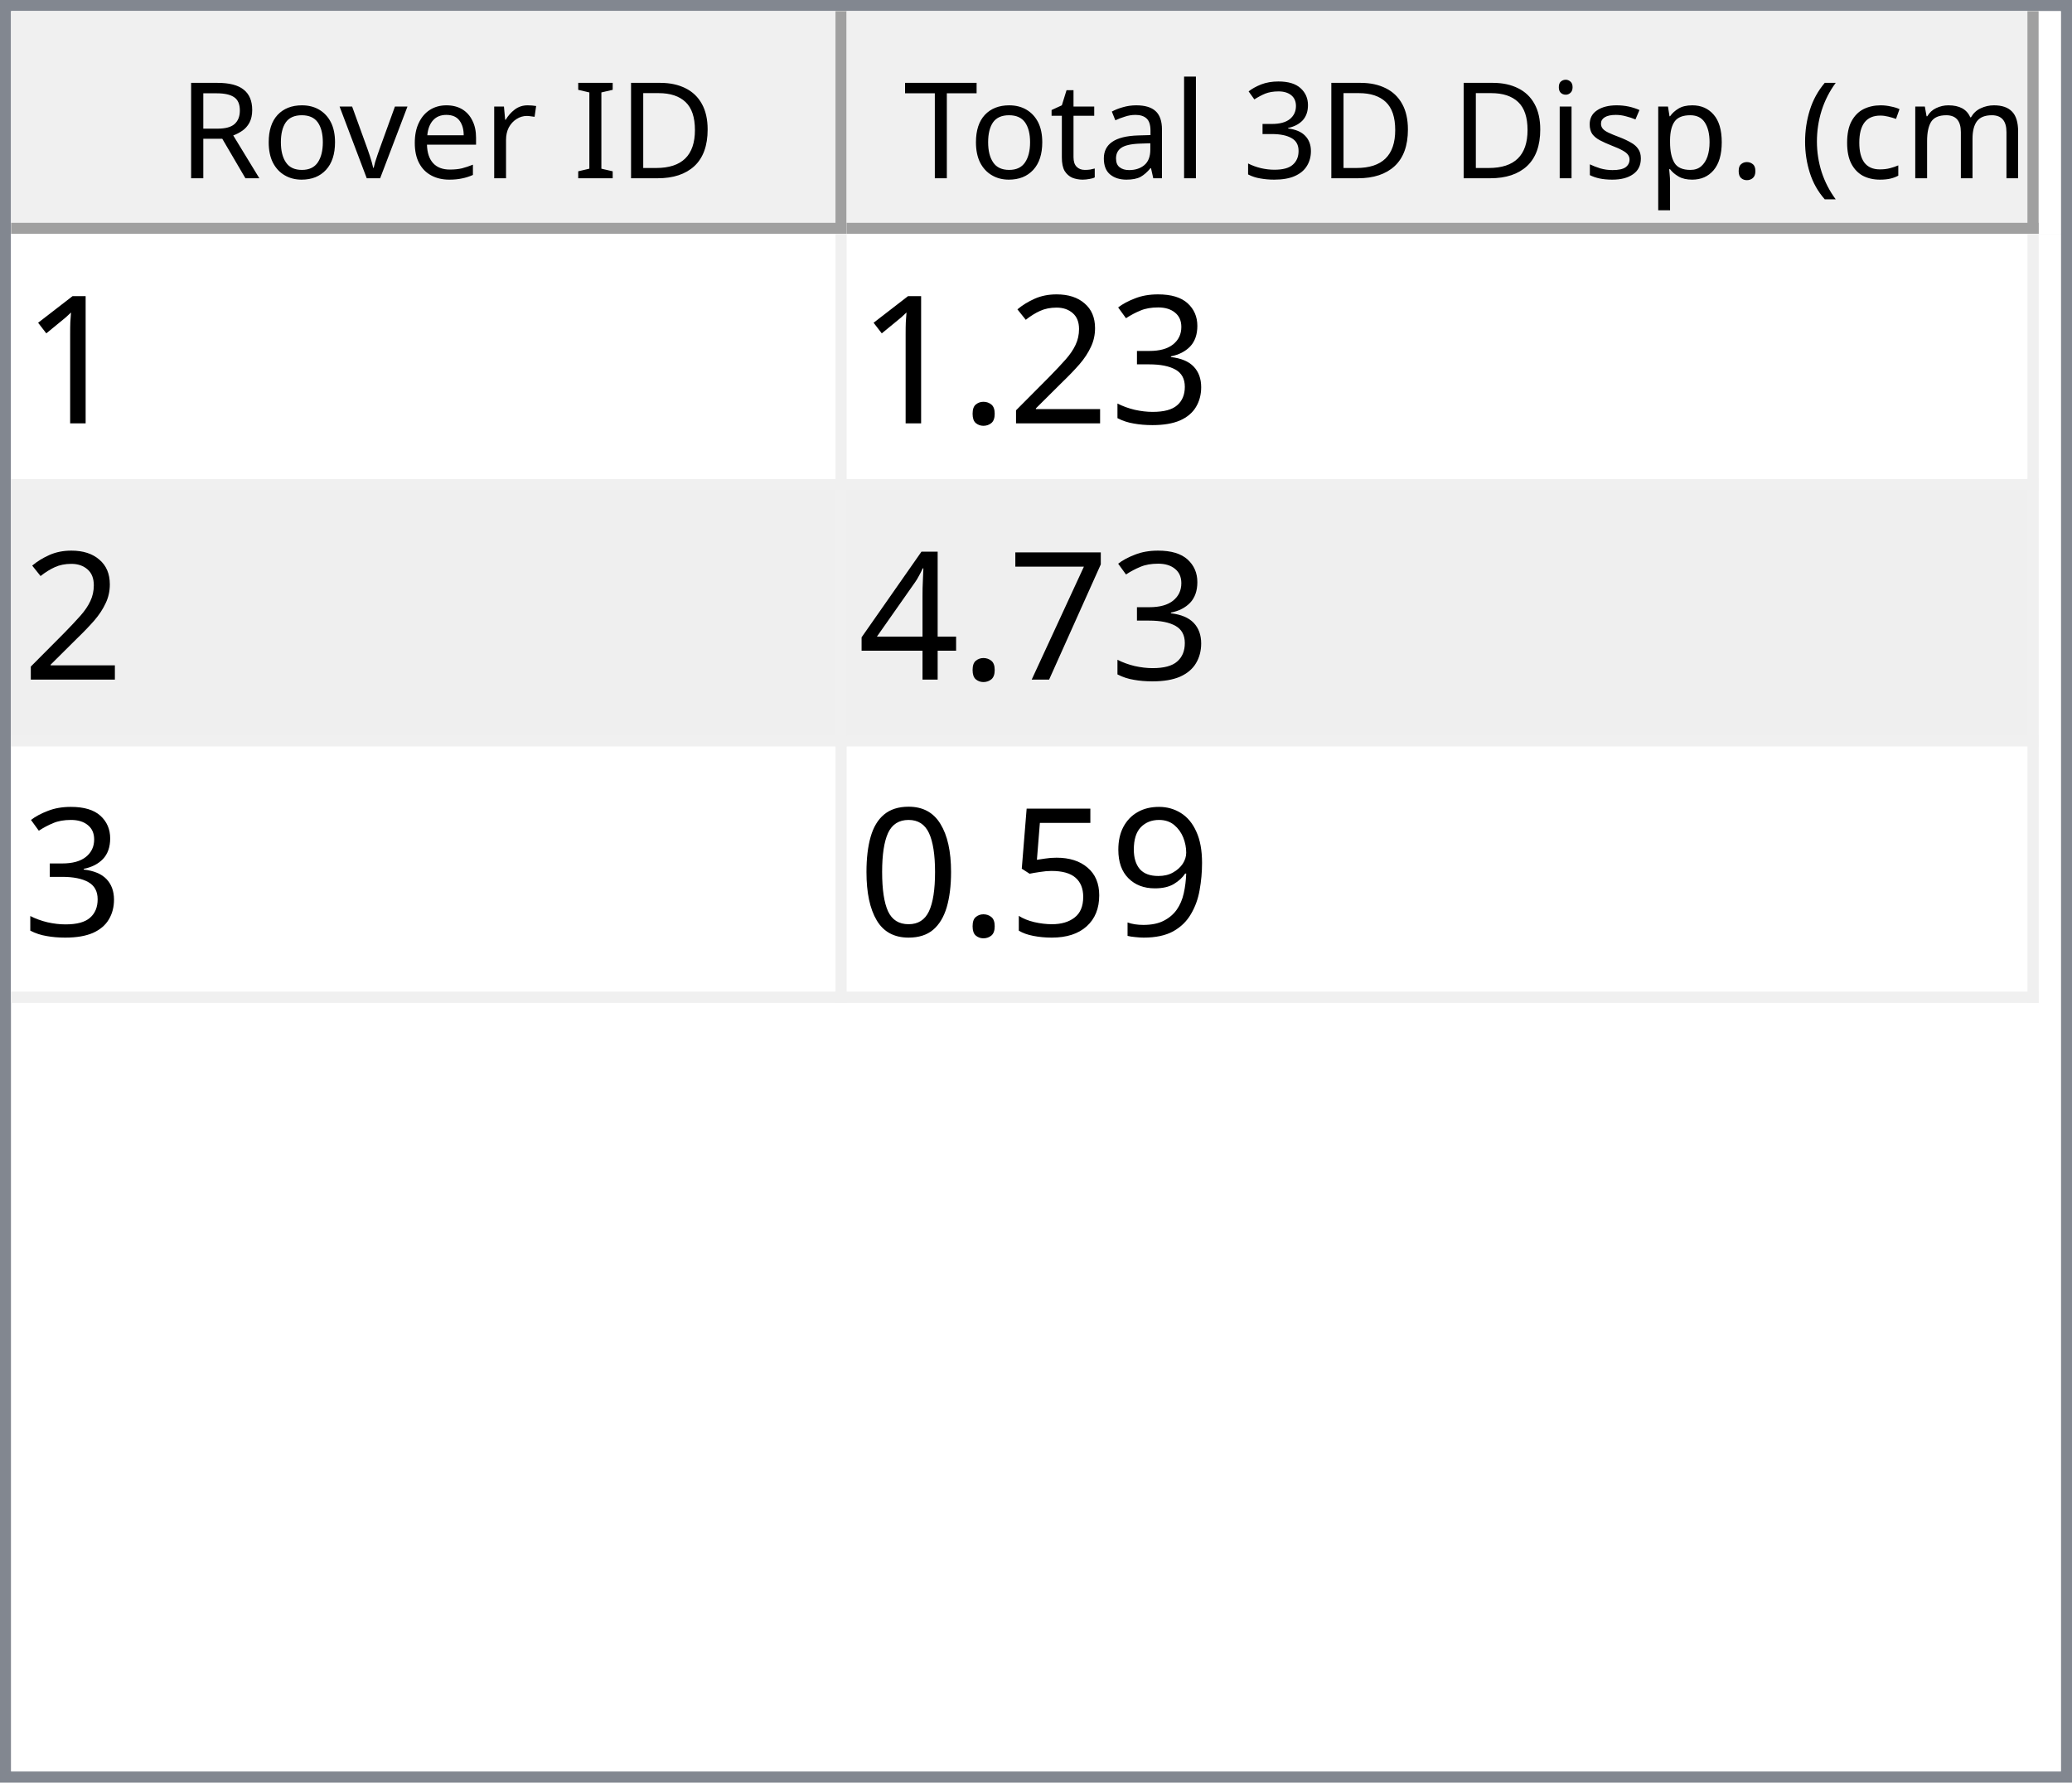
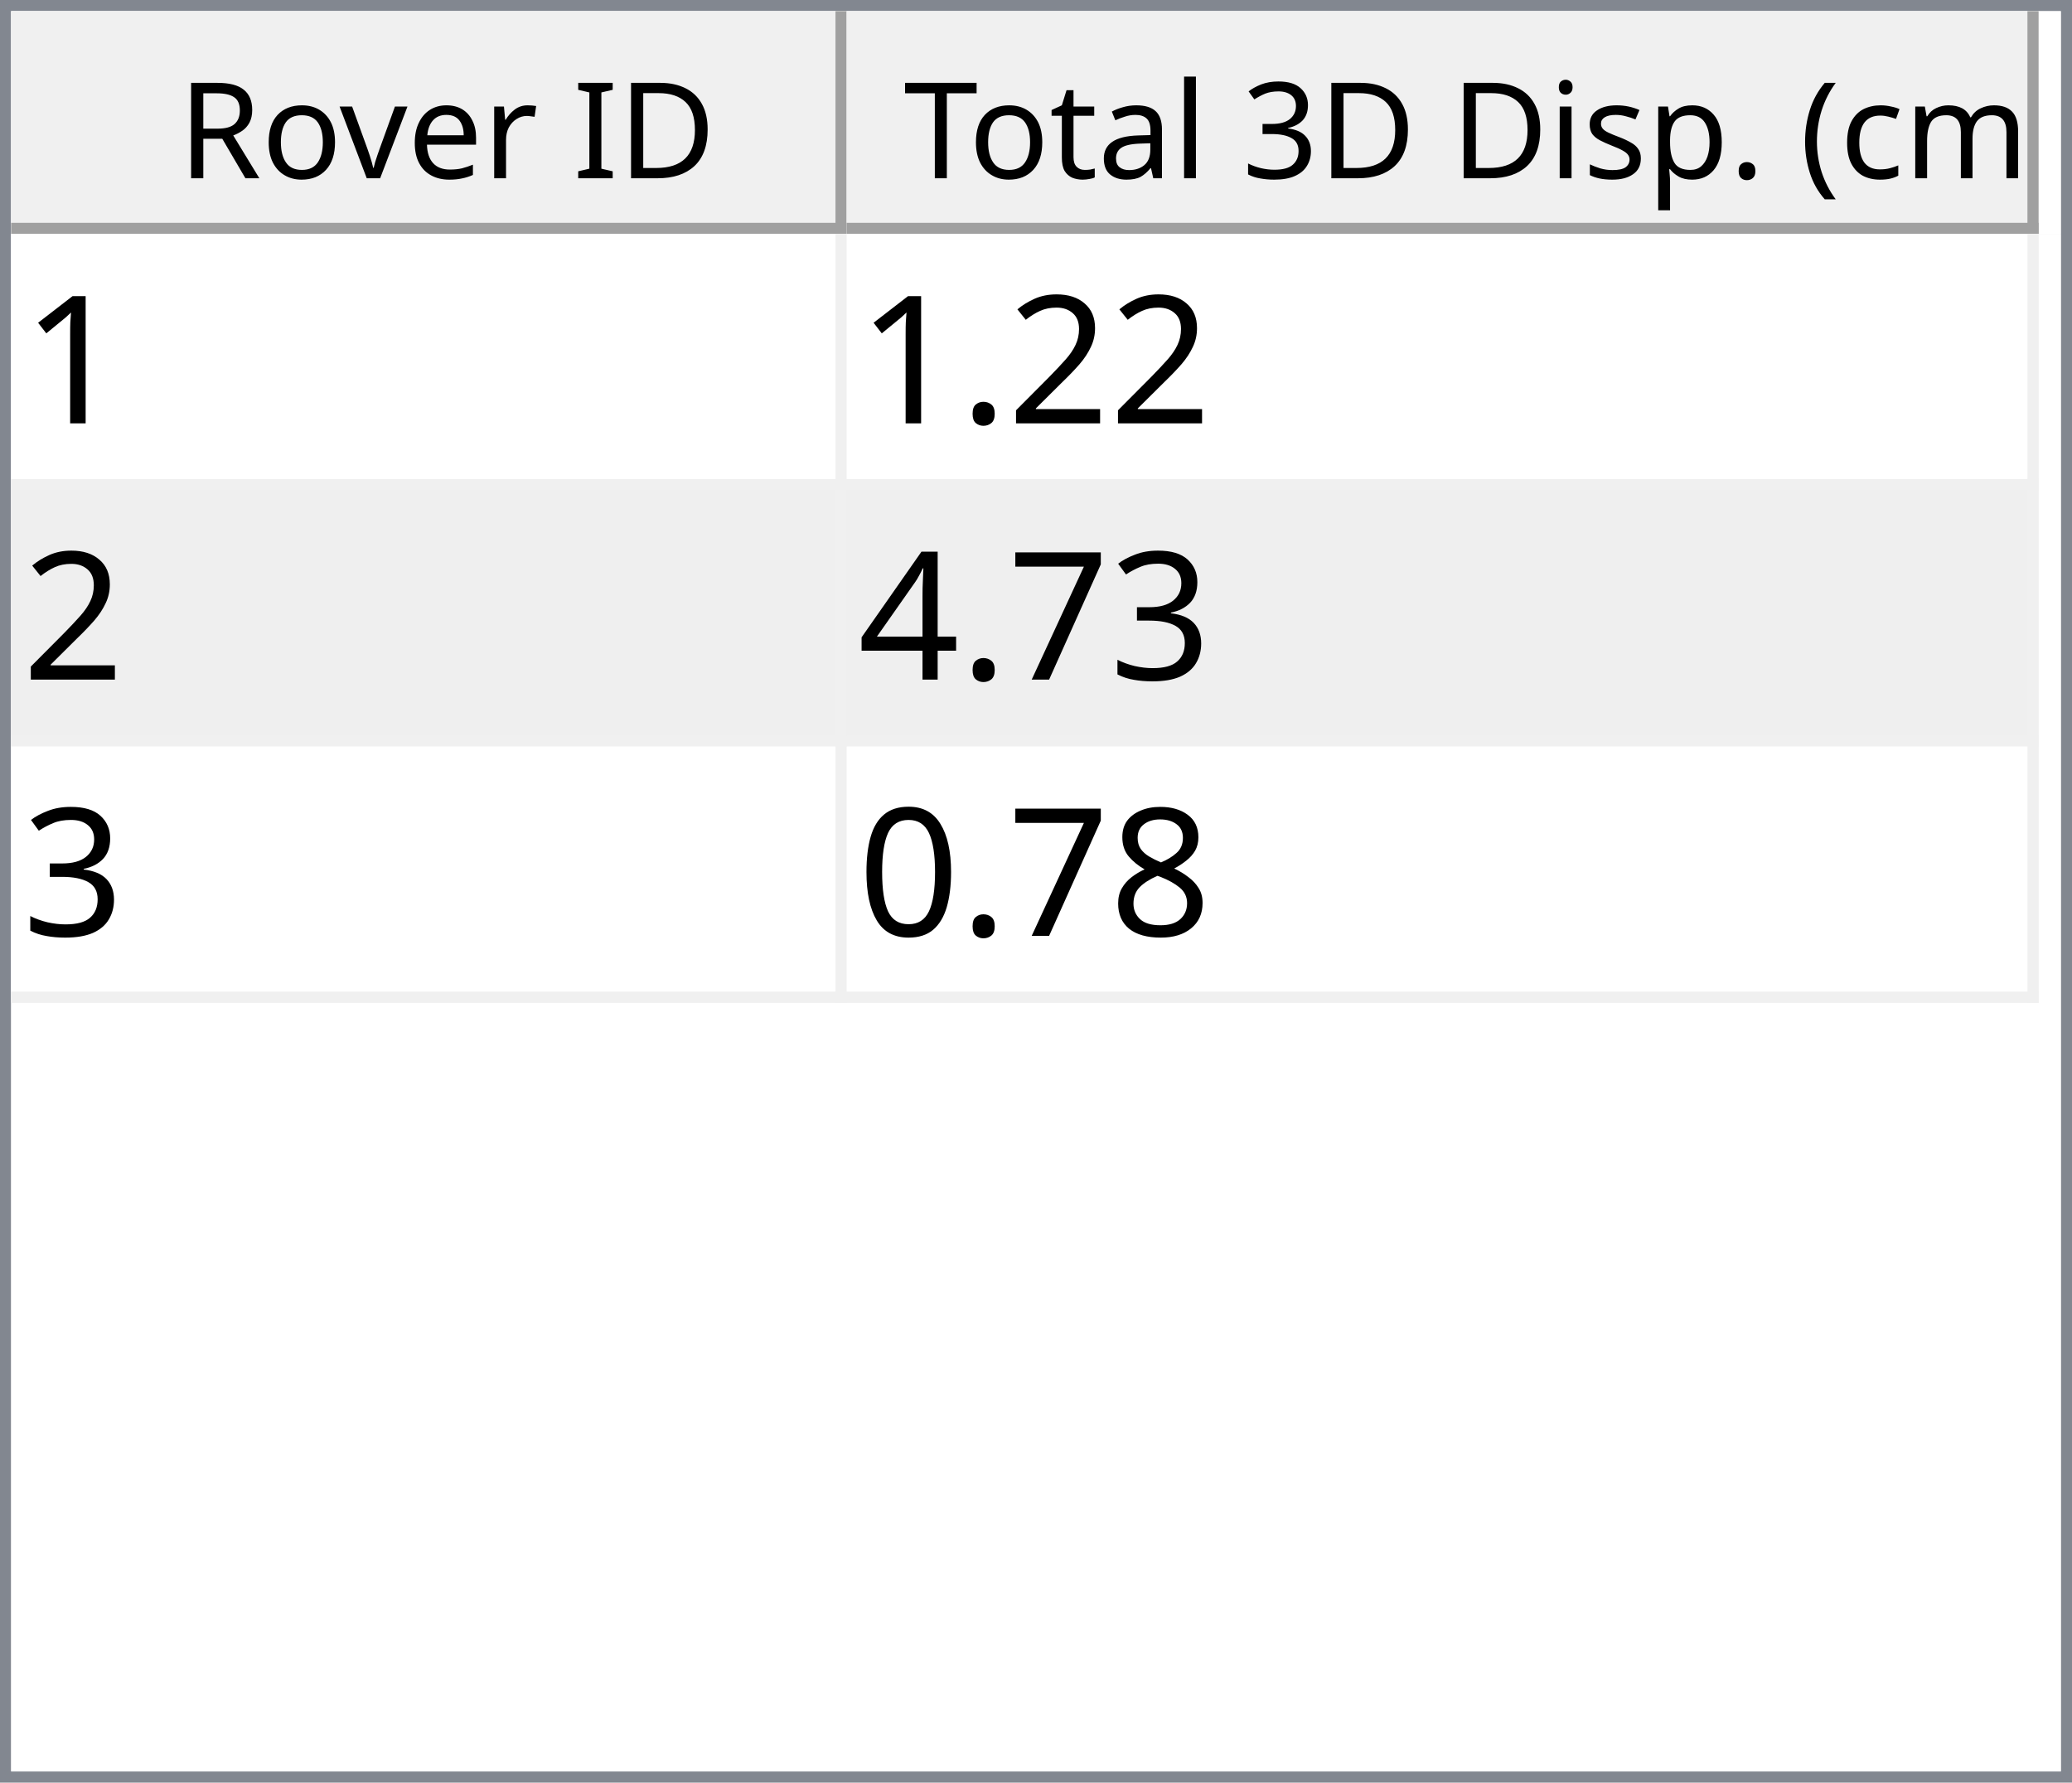
<svg xmlns="http://www.w3.org/2000/svg" style="fill-opacity:1; color-rendering:auto; color-interpolation:auto; text-rendering:auto; stroke:black; stroke-linecap:square; stroke-miterlimit:10; shape-rendering:auto; stroke-opacity:1; fill:black; stroke-dasharray:none; font-weight:normal; stroke-width:1; font-family:'Dialog'; font-style:normal; stroke-linejoin:miter; font-size:12px; stroke-dashoffset:0; image-rendering:auto;" width="186" height="160">
  <defs id="genericDefs" />
  <g>
    <defs id="defs1">
      <clipPath clipPathUnits="userSpaceOnUse" id="clipPath1">
        <path d="M0 0 L186 0 L186 160 L0 160 L0 0 Z" />
      </clipPath>
      <clipPath clipPathUnits="userSpaceOnUse" id="clipPath2">
        <path d="M0 0 L0 160 L186 160 L186 0 Z" />
      </clipPath>
      <clipPath clipPathUnits="userSpaceOnUse" id="clipPath3">
        <path d="M0 0 L0 20 L184 20 L184 0 Z" />
      </clipPath>
      <clipPath clipPathUnits="userSpaceOnUse" id="clipPath4">
        <path d="M0 0 L0 20 L75 20 L75 0 Z" />
      </clipPath>
      <clipPath clipPathUnits="userSpaceOnUse" id="clipPath5">
        <path d="M1 1 L1 19 L74 19 L74 1 Z" />
      </clipPath>
      <clipPath clipPathUnits="userSpaceOnUse" id="clipPath6">
        <path d="M0 0 L0 18 L73 18 L73 0 Z" />
      </clipPath>
      <clipPath clipPathUnits="userSpaceOnUse" id="clipPath7">
        <path d="M-0.5 -0.5 L-0.5 19.5 L74.5 19.5 L74.5 -0.5 Z" />
      </clipPath>
      <clipPath clipPathUnits="userSpaceOnUse" id="clipPath8">
        <path d="M0 0 L0 20 L107 20 L107 0 Z" />
      </clipPath>
      <clipPath clipPathUnits="userSpaceOnUse" id="clipPath9">
        <path d="M1 1 L1 19 L106 19 L106 1 Z" />
      </clipPath>
      <clipPath clipPathUnits="userSpaceOnUse" id="clipPath10">
        <path d="M0 0 L0 18 L105 18 L105 0 Z" />
      </clipPath>
      <clipPath clipPathUnits="userSpaceOnUse" id="clipPath11">
        <path d="M-0.5 -0.5 L-0.5 19.5 L106.5 19.5 L106.5 -0.5 Z" />
      </clipPath>
      <clipPath clipPathUnits="userSpaceOnUse" id="clipPath12">
        <path d="M0 0 L0 138 L184 138 L184 0 Z" />
      </clipPath>
      <clipPath clipPathUnits="userSpaceOnUse" id="clipPath13">
        <path d="M0 0 L0 69 L182 69 L182 0 Z" />
      </clipPath>
      <clipPath clipPathUnits="userSpaceOnUse" id="clipPath14">
        <path d="M-0.5 -0.5 L-0.5 68.5 L181.5 68.5 L181.5 -0.5 Z" />
      </clipPath>
      <clipPath clipPathUnits="userSpaceOnUse" id="clipPath15">
        <path d="M0 0 L0 22 L74 22 L74 0 Z" />
      </clipPath>
      <clipPath clipPathUnits="userSpaceOnUse" id="clipPath16">
        <path d="M0 0 L0 22 L106 22 L106 0 Z" />
      </clipPath>
      <font horiz-adv-x="64.551" id="font1">
        <font-face ascent="107.91" descent="25.098" units-per-em="100" style="font-style:normal; font-family:Segoe UI; font-weight:normal;" />
        <missing-glyph horiz-adv-x="64.551" d="M8.109 0 L8.109 68.266 L56.453 68.266 L56.453 0 L8.109 0 ZM15.328 7.234 L49.219 7.234 L49.219 61.031 L15.328 61.031 L15.328 7.234 Z" />
        <glyph unicode="D" horiz-adv-x="70.117" d="M9.188 0 L9.188 70.016 L28.516 70.016 Q65.531 70.016 65.531 35.891 Q65.531 19.672 55.25 9.836 Q44.969 0 27.734 0 L9.188 0 ZM17.391 62.594 L17.391 7.422 L27.828 7.422 Q41.609 7.422 49.273 14.797 Q56.938 22.172 56.938 35.688 Q56.938 62.594 28.328 62.594 L17.391 62.594 Z" />
        <glyph unicode="I" horiz-adv-x="26.611" d="M17.391 0 L9.188 0 L9.188 70.016 L17.391 70.016 L17.391 0 Z" />
        <glyph unicode=" " horiz-adv-x="27.393" d="" />
        <glyph unicode="r" horiz-adv-x="34.766" d="M34.188 41.891 Q32.078 43.5 28.125 43.5 Q23 43.5 19.555 38.672 Q16.109 33.844 16.109 25.484 L16.109 0 L8.109 0 L8.109 50 L16.109 50 L16.109 39.703 L16.312 39.703 Q18.016 44.969 21.531 47.922 Q25.047 50.875 29.391 50.875 Q32.516 50.875 34.188 50.203 L34.188 41.891 Z" />
        <glyph unicode="e" horiz-adv-x="52.295" d="M48.297 23 L12.984 23 Q13.188 14.656 17.484 10.109 Q21.781 5.562 29.297 5.562 Q37.75 5.562 44.828 11.141 L44.828 3.609 Q38.234 -1.172 27.391 -1.172 Q16.797 -1.172 10.742 5.641 Q4.688 12.453 4.688 24.812 Q4.688 36.469 11.305 43.82 Q17.922 51.172 27.734 51.172 Q37.547 51.172 42.922 44.828 Q48.297 38.484 48.297 27.203 L48.297 23 ZM40.094 29.781 Q40.047 36.719 36.75 40.578 Q33.453 44.438 27.594 44.438 Q21.922 44.438 17.969 40.383 Q14.016 36.328 13.094 29.781 L40.094 29.781 Z" />
        <glyph unicode="v" horiz-adv-x="47.9" d="M47.406 50 L27.484 0 L19.625 0 L0.688 50 L9.469 50 L22.172 13.672 Q23.578 9.672 23.922 6.688 L24.125 6.688 Q24.609 10.453 25.688 13.484 L38.969 50 L47.406 50 Z" />
        <glyph unicode="o" horiz-adv-x="58.594" d="M29 -1.172 Q17.922 -1.172 11.305 5.836 Q4.688 12.844 4.688 24.422 Q4.688 37.016 11.57 44.094 Q18.453 51.172 30.172 51.172 Q41.359 51.172 47.633 44.289 Q53.906 37.406 53.906 25.203 Q53.906 13.234 47.141 6.031 Q40.375 -1.172 29 -1.172 ZM29.594 44.438 Q21.875 44.438 17.383 39.188 Q12.891 33.938 12.891 24.703 Q12.891 15.828 17.43 10.695 Q21.969 5.562 29.594 5.562 Q37.359 5.562 41.531 10.594 Q45.703 15.625 45.703 24.906 Q45.703 34.281 41.531 39.359 Q37.359 44.438 29.594 44.438 Z" />
        <glyph unicode="R" horiz-adv-x="59.814" d="M59.375 0 L49.609 0 L37.891 19.625 Q36.281 22.359 34.766 24.289 Q33.25 26.219 31.664 27.438 Q30.078 28.656 28.25 29.219 Q26.422 29.781 24.125 29.781 L17.391 29.781 L17.391 0 L9.188 0 L9.188 70.016 L30.078 70.016 Q34.672 70.016 38.555 68.867 Q42.438 67.719 45.289 65.375 Q48.141 63.031 49.758 59.547 Q51.375 56.062 51.375 51.375 Q51.375 47.703 50.273 44.656 Q49.172 41.609 47.148 39.211 Q45.125 36.812 42.266 35.133 Q39.406 33.453 35.844 32.516 L35.844 32.328 Q37.594 31.547 38.891 30.547 Q40.188 29.547 41.359 28.18 Q42.531 26.812 43.68 25.078 Q44.828 23.344 46.234 21.047 L59.375 0 ZM17.391 62.594 L17.391 37.203 L28.516 37.203 Q31.594 37.203 34.203 38.133 Q36.812 39.062 38.719 40.797 Q40.625 42.531 41.703 45.047 Q42.781 47.562 42.781 50.688 Q42.781 56.297 39.141 59.445 Q35.5 62.594 28.609 62.594 L17.391 62.594 Z" />
        <glyph unicode=")" horiz-adv-x="30.176" d="M8.297 -15.922 L1.172 -15.922 Q16.406 2.344 16.406 26.812 Q16.406 51.469 1.078 70.016 L8.297 70.016 Q23.531 52.156 23.531 26.703 Q23.531 1.375 8.297 -15.922 Z" />
        <glyph unicode="m" horiz-adv-x="86.133" d="M79.109 0 L71.094 0 L71.094 28.719 Q71.094 37.016 68.531 40.727 Q65.969 44.438 59.906 44.438 Q54.781 44.438 51.195 39.75 Q47.609 35.062 47.609 28.516 L47.609 0 L39.594 0 L39.594 29.688 Q39.594 44.438 28.219 44.438 Q22.953 44.438 19.531 40.016 Q16.109 35.594 16.109 28.516 L16.109 0 L8.109 0 L8.109 50 L16.109 50 L16.109 42.094 L16.312 42.094 Q21.625 51.172 31.844 51.172 Q36.969 51.172 40.773 48.312 Q44.578 45.453 46 40.828 Q51.562 51.172 62.594 51.172 Q79.109 51.172 79.109 30.812 L79.109 0 Z" />
        <glyph unicode="c" horiz-adv-x="46.191" d="M42.188 2.297 Q36.422 -1.172 28.516 -1.172 Q17.828 -1.172 11.258 5.789 Q4.688 12.75 4.688 23.828 Q4.688 36.188 11.766 43.68 Q18.844 51.172 30.672 51.172 Q37.25 51.172 42.281 48.734 L42.281 40.531 Q36.719 44.438 30.375 44.438 Q22.703 44.438 17.797 38.945 Q12.891 33.453 12.891 24.516 Q12.891 15.719 17.508 10.641 Q22.125 5.562 29.891 5.562 Q36.422 5.562 42.188 9.906 L42.188 2.297 Z" />
        <glyph unicode="(" horiz-adv-x="30.176" d="M29.109 -15.922 L21.969 -15.922 Q6.844 1.375 6.844 26.703 Q6.844 52.156 21.969 70.016 L29.203 70.016 Q13.875 51.469 13.875 26.812 Q13.875 2.344 29.109 -15.922 Z" />
        <glyph unicode="." horiz-adv-x="21.68" d="M10.891 -1.078 Q8.641 -1.078 7.055 0.539 Q5.469 2.156 5.469 4.391 Q5.469 6.641 7.055 8.273 Q8.641 9.906 10.891 9.906 Q13.188 9.906 14.797 8.273 Q16.406 6.641 16.406 4.391 Q16.406 2.156 14.797 0.539 Q13.188 -1.078 10.891 -1.078 Z" />
        <glyph unicode="p" horiz-adv-x="58.789" d="M16.312 7.234 L16.109 7.234 L16.109 -23 L8.109 -23 L8.109 50 L16.109 50 L16.109 41.219 L16.312 41.219 Q22.219 51.172 33.594 51.172 Q43.266 51.172 48.688 44.461 Q54.109 37.75 54.109 26.469 Q54.109 13.922 48 6.375 Q41.891 -1.172 31.297 -1.172 Q21.578 -1.172 16.312 7.234 ZM16.109 27.391 L16.109 20.406 Q16.109 14.203 20.141 9.883 Q24.172 5.562 30.375 5.562 Q37.641 5.562 41.773 11.133 Q45.906 16.703 45.906 26.609 Q45.906 34.969 42.047 39.703 Q38.188 44.438 31.594 44.438 Q24.609 44.438 20.359 39.578 Q16.109 34.719 16.109 27.391 Z" />
        <glyph unicode="s" horiz-adv-x="42.432" d="M5.078 1.812 L5.078 10.406 Q11.625 5.562 19.484 5.562 Q30.031 5.562 30.031 12.594 Q30.031 14.594 29.125 15.992 Q28.219 17.391 26.68 18.461 Q25.141 19.531 23.07 20.383 Q21 21.234 18.609 22.172 Q15.281 23.484 12.766 24.828 Q10.25 26.172 8.57 27.859 Q6.891 29.547 6.031 31.695 Q5.172 33.844 5.172 36.719 Q5.172 40.234 6.789 42.945 Q8.406 45.656 11.086 47.484 Q13.766 49.312 17.211 50.242 Q20.656 51.172 24.312 51.172 Q30.812 51.172 35.938 48.922 L35.938 40.828 Q30.422 44.438 23.25 44.438 Q21 44.438 19.195 43.922 Q17.391 43.406 16.094 42.477 Q14.797 41.547 14.086 40.258 Q13.375 38.969 13.375 37.406 Q13.375 35.453 14.086 34.133 Q14.797 32.812 16.164 31.789 Q17.531 30.766 19.484 29.938 Q21.438 29.109 23.922 28.125 Q27.25 26.859 29.883 25.516 Q32.516 24.172 34.375 22.484 Q36.234 20.797 37.234 18.602 Q38.234 16.406 38.234 13.375 Q38.234 9.672 36.602 6.938 Q34.969 4.203 32.234 2.398 Q29.5 0.594 25.93 -0.289 Q22.359 -1.172 18.453 -1.172 Q10.75 -1.172 5.078 1.812 Z" />
        <glyph unicode="i" horiz-adv-x="24.219" d="M12.203 62.703 Q10.062 62.703 8.547 64.164 Q7.031 65.625 7.031 67.875 Q7.031 70.125 8.547 71.609 Q10.062 73.094 12.203 73.094 Q14.406 73.094 15.945 71.609 Q17.484 70.125 17.484 67.875 Q17.484 65.719 15.945 64.211 Q14.406 62.703 12.203 62.703 ZM16.109 0 L8.109 0 L8.109 50 L16.109 50 L16.109 0 Z" />
        <glyph unicode="3" horiz-adv-x="53.906" d="M46.531 19.828 Q46.531 15.094 44.75 11.211 Q42.969 7.328 39.719 4.57 Q36.469 1.812 31.93 0.297 Q27.391 -1.219 21.922 -1.219 Q11.922 -1.219 6 2.594 L6 11.188 Q13.094 5.609 22.219 5.609 Q25.875 5.609 28.828 6.539 Q31.781 7.469 33.906 9.227 Q36.031 10.984 37.18 13.477 Q38.328 15.969 38.328 19.094 Q38.328 32.812 18.797 32.812 L12.984 32.812 L12.984 39.594 L18.5 39.594 Q35.797 39.594 35.797 52.484 Q35.797 64.406 22.609 64.406 Q15.188 64.406 8.688 59.422 L8.688 67.188 Q15.375 71.188 24.609 71.188 Q29 71.188 32.57 69.969 Q36.141 68.75 38.68 66.555 Q41.219 64.359 42.609 61.281 Q44 58.203 44 54.5 Q44 40.672 30.031 36.719 L30.031 36.531 Q33.594 36.141 36.625 34.797 Q39.656 33.453 41.852 31.305 Q44.047 29.156 45.289 26.25 Q46.531 23.344 46.531 19.828 Z" />
        <glyph unicode="l" horiz-adv-x="24.219" d="M16.109 0 L8.109 0 L8.109 74.031 L16.109 74.031 L16.109 0 Z" />
        <glyph unicode="a" horiz-adv-x="50.879" d="M43.891 0 L35.891 0 L35.891 7.812 L35.688 7.812 Q30.469 -1.172 20.312 -1.172 Q12.844 -1.172 8.617 2.781 Q4.391 6.734 4.391 13.281 Q4.391 27.297 20.906 29.594 L35.891 31.688 Q35.891 44.438 25.594 44.438 Q16.547 44.438 9.281 38.281 L9.281 46.484 Q16.656 51.172 26.266 51.172 Q43.891 51.172 43.891 32.516 L43.891 0 ZM35.891 25.297 L23.828 23.641 Q18.266 22.859 15.43 20.875 Q12.594 18.891 12.594 13.875 Q12.594 10.203 15.211 7.883 Q17.828 5.562 22.172 5.562 Q28.125 5.562 32.008 9.742 Q35.891 13.922 35.891 20.312 L35.891 25.297 Z" />
        <glyph unicode="t" horiz-adv-x="33.887" d="M31.297 0.484 Q28.469 -1.078 23.828 -1.078 Q10.688 -1.078 10.688 13.578 L10.688 43.172 L2.094 43.172 L2.094 50 L10.688 50 L10.688 62.203 L18.703 64.797 L18.703 50 L31.297 50 L31.297 43.172 L18.703 43.172 L18.703 14.984 Q18.703 9.969 20.414 7.82 Q22.125 5.672 26.078 5.672 Q29.109 5.672 31.297 7.328 L31.297 0.484 Z" />
        <glyph unicode="T" horiz-adv-x="52.393" d="M50.594 62.594 L30.375 62.594 L30.375 0 L22.172 0 L22.172 62.594 L2 62.594 L2 70.016 L50.594 70.016 L50.594 62.594 Z" />
      </font>
      <font horiz-adv-x="75.0" id="font2">
        <font-face ascent="100.537" descent="21.973" units-per-em="100" style="font-style:normal; font-family:sans-serif; font-weight:normal;" />
        <missing-glyph horiz-adv-x="75.0" d="M12.5 0 L12.5 62.5 L62.5 62.5 L62.5 0 L12.5 0 ZM14.062 1.562 L60.938 1.562 L60.938 60.938 L14.062 60.938 L14.062 1.562 Z" />
        <glyph unicode="1" horiz-adv-x="55.615" d="M37.25 0 L28.469 0 L28.469 56 Q25.297 52.984 20.141 49.953 Q14.984 46.922 10.891 45.406 L10.891 53.906 Q18.266 57.375 23.781 62.305 Q29.297 67.234 31.594 71.875 L37.25 71.875 L37.25 0 Z" />
-         <glyph unicode="3" horiz-adv-x="55.615" d="M4.203 18.891 L12.984 20.062 Q14.5 12.594 18.141 9.297 Q21.781 6 27 6 Q33.203 6 37.477 10.297 Q41.75 14.594 41.75 20.953 Q41.75 27 37.797 30.93 Q33.844 34.859 27.734 34.859 Q25.25 34.859 21.531 33.891 L22.516 41.609 Q23.391 41.5 23.922 41.5 Q29.547 41.5 34.039 44.43 Q38.531 47.359 38.531 53.469 Q38.531 58.297 35.258 61.477 Q31.984 64.656 26.812 64.656 Q21.688 64.656 18.266 61.43 Q14.844 58.203 13.875 51.766 L5.078 53.328 Q6.688 62.156 12.398 67.016 Q18.109 71.875 26.609 71.875 Q32.469 71.875 37.398 69.359 Q42.328 66.844 44.945 62.5 Q47.562 58.156 47.562 53.266 Q47.562 48.641 45.07 44.828 Q42.578 41.016 37.703 38.766 Q44.047 37.312 47.562 32.695 Q51.078 28.078 51.078 21.141 Q51.078 11.766 44.242 5.25 Q37.406 -1.266 26.953 -1.266 Q17.531 -1.266 11.305 4.352 Q5.078 9.969 4.203 18.891 Z" />
        <glyph unicode="2" horiz-adv-x="55.615" d="M50.344 8.453 L50.344 0 L3.031 0 Q2.938 3.172 4.047 6.109 Q5.859 10.938 9.836 15.625 Q13.812 20.312 21.344 26.469 Q33.016 36.031 37.117 41.625 Q41.219 47.219 41.219 52.203 Q41.219 57.422 37.477 61.008 Q33.734 64.594 27.734 64.594 Q21.391 64.594 17.578 60.789 Q13.766 56.984 13.719 50.25 L4.688 51.172 Q5.609 61.281 11.664 66.578 Q17.719 71.875 27.938 71.875 Q38.234 71.875 44.242 66.164 Q50.25 60.453 50.25 52 Q50.25 47.703 48.492 43.555 Q46.734 39.406 42.656 34.812 Q38.578 30.219 29.109 22.219 Q21.188 15.578 18.945 13.211 Q16.703 10.844 15.234 8.453 L50.344 8.453 Z" />
        <glyph unicode="." horiz-adv-x="27.783" d="M9.078 0 L9.078 10.016 L19.094 10.016 L19.094 0 L9.078 0 Z" />
+         <glyph unicode="3" horiz-adv-x="55.615" d="M4.203 18.891 L12.984 20.062 Q14.5 12.594 18.141 9.297 Q21.781 6 27 6 Q33.203 6 37.477 10.297 Q41.75 14.594 41.75 20.953 Q41.75 27 37.797 30.93 Q33.844 34.859 27.734 34.859 Q25.25 34.859 21.531 33.891 L22.516 41.609 Q23.391 41.5 23.922 41.5 Q29.547 41.5 34.039 44.43 Q38.531 47.359 38.531 53.469 Q38.531 58.297 35.258 61.477 Q31.984 64.656 26.812 64.656 Q21.688 64.656 18.266 61.43 Q14.844 58.203 13.875 51.766 L5.078 53.328 Q6.688 62.156 12.398 67.016 Q18.109 71.875 26.609 71.875 Q32.469 71.875 37.398 69.359 Q42.328 66.844 44.945 62.5 Q47.562 58.156 47.562 53.266 Q47.562 48.641 45.07 44.828 Q42.578 41.016 37.703 38.766 Q44.047 37.312 47.562 32.695 Q51.078 28.078 51.078 21.141 Q51.078 11.766 44.242 5.25 Q37.406 -1.266 26.953 -1.266 Q17.531 -1.266 11.305 4.352 Q5.078 9.969 4.203 18.891 Z" />
        <glyph unicode="7" horiz-adv-x="55.615" d="M4.734 62.203 L4.734 70.656 L51.078 70.656 L51.078 63.812 Q44.234 56.547 37.523 44.484 Q30.812 32.422 27.156 19.672 Q24.516 10.688 23.781 0 L14.75 0 Q14.891 8.453 18.062 20.414 Q21.234 32.375 27.172 43.484 Q33.109 54.594 39.797 62.203 L4.734 62.203 Z" />
        <glyph unicode="4" horiz-adv-x="55.615" d="M32.328 0 L32.328 17.141 L1.266 17.141 L1.266 25.203 L33.938 71.578 L41.109 71.578 L41.109 25.203 L50.781 25.203 L50.781 17.141 L41.109 17.141 L41.109 0 L32.328 0 ZM32.328 25.203 L32.328 57.469 L9.906 25.203 L32.328 25.203 Z" />
-         <glyph unicode="9" horiz-adv-x="55.615" d="M5.469 16.547 L13.922 17.328 Q14.984 11.375 18.016 8.688 Q21.047 6 25.781 6 Q29.828 6 32.883 7.859 Q35.938 9.719 37.891 12.82 Q39.844 15.922 41.164 21.195 Q42.484 26.469 42.484 31.938 Q42.484 32.516 42.438 33.688 Q39.797 29.5 35.234 26.883 Q30.672 24.266 25.344 24.266 Q16.453 24.266 10.305 30.711 Q4.156 37.156 4.156 47.703 Q4.156 58.594 10.578 65.234 Q17 71.875 26.656 71.875 Q33.641 71.875 39.43 68.117 Q45.219 64.359 48.219 57.398 Q51.219 50.438 51.219 37.25 Q51.219 23.531 48.242 15.406 Q45.266 7.281 39.383 3.031 Q33.5 -1.219 25.594 -1.219 Q17.188 -1.219 11.867 3.445 Q6.547 8.109 5.469 16.547 ZM41.453 48.141 Q41.453 55.719 37.43 60.156 Q33.406 64.594 27.734 64.594 Q21.875 64.594 17.531 59.812 Q13.188 55.031 13.188 47.406 Q13.188 40.578 17.312 36.305 Q21.438 32.031 27.484 32.031 Q33.594 32.031 37.523 36.305 Q41.453 40.578 41.453 48.141 Z" />
-         <glyph unicode="5" horiz-adv-x="55.615" d="M4.156 18.75 L13.375 19.531 Q14.406 12.797 18.141 9.398 Q21.875 6 27.156 6 Q33.5 6 37.891 10.789 Q42.281 15.578 42.281 23.484 Q42.281 31 38.062 35.352 Q33.844 39.703 27 39.703 Q22.75 39.703 19.336 37.773 Q15.922 35.844 13.969 32.766 L5.719 33.844 L12.641 70.609 L48.25 70.609 L48.25 62.203 L19.672 62.203 L15.828 42.969 Q22.266 47.469 29.344 47.469 Q38.719 47.469 45.164 40.969 Q51.609 34.469 51.609 24.266 Q51.609 14.547 45.953 7.469 Q39.062 -1.219 27.156 -1.219 Q17.391 -1.219 11.211 4.25 Q5.031 9.719 4.156 18.75 Z" />
+         <glyph unicode="8" horiz-adv-x="55.615" d="M17.672 38.812 Q12.203 40.828 9.57 44.539 Q6.938 48.25 6.938 53.422 Q6.938 61.234 12.555 66.555 Q18.172 71.875 27.484 71.875 Q36.859 71.875 42.578 66.43 Q48.297 60.984 48.297 53.172 Q48.297 48.188 45.68 44.508 Q43.062 40.828 37.75 38.812 Q44.344 36.672 47.781 31.883 Q51.219 27.094 51.219 20.453 Q51.219 11.281 44.727 5.031 Q38.234 -1.219 27.641 -1.219 Q17.047 -1.219 10.547 5.055 Q4.047 11.328 4.047 20.703 Q4.047 27.688 7.594 32.398 Q11.141 37.109 17.672 38.812 ZM15.922 53.719 Q15.922 48.641 19.195 45.414 Q22.469 42.188 27.688 42.188 Q32.766 42.188 36.016 45.383 Q39.266 48.578 39.266 53.219 Q39.266 58.062 35.914 61.359 Q32.562 64.656 27.594 64.656 Q22.562 64.656 19.242 61.43 Q15.922 58.203 15.922 53.719 ZM13.094 20.656 Q13.094 16.891 14.875 13.375 Q16.656 9.859 20.172 7.93 Q23.688 6 27.734 6 Q34.031 6 38.133 10.055 Q42.234 14.109 42.234 20.359 Q42.234 26.703 38.016 30.859 Q33.797 35.016 27.438 35.016 Q21.234 35.016 17.164 30.914 Q13.094 26.812 13.094 20.656 Z" />
        <glyph unicode="0" horiz-adv-x="55.615" d="M4.156 35.297 Q4.156 48 6.766 55.742 Q9.375 63.484 14.523 67.68 Q19.672 71.875 27.484 71.875 Q33.25 71.875 37.594 69.555 Q41.938 67.234 44.773 62.867 Q47.609 58.5 49.219 52.227 Q50.828 45.953 50.828 35.297 Q50.828 22.703 48.242 14.969 Q45.656 7.234 40.508 3.008 Q35.359 -1.219 27.484 -1.219 Q17.141 -1.219 11.234 6.203 Q4.156 15.141 4.156 35.297 ZM13.188 35.297 Q13.188 17.672 17.312 11.836 Q21.438 6 27.484 6 Q33.547 6 37.672 11.859 Q41.797 17.719 41.797 35.297 Q41.797 52.984 37.672 58.789 Q33.547 64.594 27.391 64.594 Q21.344 64.594 17.719 59.469 Q13.188 52.938 13.188 35.297 Z" />
      </font>
    </defs>
    <g style="fill:white; stroke:white;">
      <rect x="0" y="0" width="186" style="clip-path:url(#clipPath1); stroke:none;" height="160" />
    </g>
    <g style="fill:white; text-rendering:optimizeSpeed; color-rendering:optimizeSpeed; image-rendering:optimizeSpeed; shape-rendering:crispEdges; stroke:white; color-interpolation:sRGB;">
      <rect x="0" width="186" height="160" y="0" style="stroke:none;" />
      <path style="stroke:none;" d="M0 160 L186 160 L186 0 L0 0 Z" />
    </g>
    <g style="fill:rgb(240,240,240); font-family:'Segoe UI'; stroke:rgb(240,240,240);">
      <rect x="0" y="0" width="186" style="clip-path:url(#clipPath2); stroke:none;" height="160" />
    </g>
    <g style="fill:rgb(130,135,144); font-family:'Segoe UI'; stroke:rgb(130,135,144);">
      <path d="M0 0 L186 0 L186 160 L0 160 L0 0 ZM1 1 L185 1 L185 159 L1 159 L1 1 Z" style="fill-rule:evenodd; clip-path:url(#clipPath2); stroke:none;" />
    </g>
    <g style="fill:white; font-family:'Segoe UI'; stroke:white;" transform="translate(1,1)">
      <rect x="0" y="0" width="184" style="clip-path:url(#clipPath3); stroke:none;" height="20" />
    </g>
    <g style="fill:rgb(240,240,240); font-family:'Segoe UI'; stroke:rgb(240,240,240);" transform="translate(1,1)">
      <rect x="0" y="0" width="75" style="clip-path:url(#clipPath4); stroke:none;" height="20" />
    </g>
    <g style="font-family:'Segoe UI';" transform="translate(2,2)">
      <text x="14" xml:space="preserve" y="14" style="clip-path:url(#clipPath6); stroke:none;">Rover ID</text>
    </g>
    <g style="fill:rgb(160,160,160); font-family:'Segoe UI'; stroke:rgb(160,160,160); stroke-linejoin:bevel;" transform="translate(1.5,1.5)">
      <line x1="74" x2="74" y1="0" style="fill:none; clip-path:url(#clipPath7);" y2="19" />
    </g>
    <g style="fill:rgb(160,160,160); font-family:'Segoe UI'; stroke:rgb(160,160,160); stroke-linejoin:bevel;" transform="matrix(1,0,0,1,1,1) translate(0.5,0.5)">
      <line x1="0" x2="74" y1="19" style="fill:none; clip-path:url(#clipPath7);" y2="19" />
    </g>
    <g style="fill:rgb(240,240,240); font-family:'Segoe UI'; stroke:rgb(240,240,240);" transform="translate(76,1)">
      <rect x="0" y="0" width="107" style="clip-path:url(#clipPath8); stroke:none;" height="20" />
    </g>
    <g style="font-family:'Segoe UI';" transform="translate(77,2)">
      <text x="1" xml:space="preserve" y="14" style="clip-path:url(#clipPath10); stroke:none;"> Total 3D Disp. (cm)</text>
    </g>
    <g style="fill:rgb(160,160,160); font-family:'Segoe UI'; stroke:rgb(160,160,160); stroke-linejoin:bevel;" transform="translate(76.5,1.5)">
      <line x1="106" x2="106" y1="0" style="fill:none; clip-path:url(#clipPath11);" y2="19" />
    </g>
    <g style="fill:rgb(160,160,160); font-family:'Segoe UI'; stroke:rgb(160,160,160); stroke-linejoin:bevel;" transform="matrix(1,0,0,1,76,1) translate(0.5,0.5)">
      <line x1="0" x2="106" y1="19" style="fill:none; clip-path:url(#clipPath11);" y2="19" />
    </g>
    <g style="fill:white; font-family:'Segoe UI'; stroke:white;" transform="translate(1,21)">
      <rect x="0" y="0" width="184" style="clip-path:url(#clipPath12); stroke:none;" height="138" />
    </g>
    <g style="fill:rgb(240,240,240); font-size:16px; font-family:sans-serif; stroke:rgb(240,240,240);" transform="translate(1,21)">
      <rect x="0" y="0" width="182" style="clip-path:url(#clipPath13); stroke:none;" height="69" />
      <line transform="translate(0.5,0.5)" x1="0" x2="181" y1="22" style="clip-path:url(#clipPath14); fill:none; stroke-linejoin:bevel;" y2="22" />
    </g>
    <g transform="matrix(1,0,0,1,1,21) translate(0.5,0.5)" style="fill:rgb(240,240,240); font-size:16px; font-family:sans-serif; stroke:rgb(240,240,240); stroke-linejoin:bevel;">
      <line x1="0" x2="181" y1="45" style="fill:none; clip-path:url(#clipPath14);" y2="45" />
    </g>
    <g transform="matrix(1,0,0,1,1,21) translate(0.5,0.5)" style="fill:rgb(240,240,240); font-size:16px; font-family:sans-serif; stroke:rgb(240,240,240); stroke-linejoin:bevel;">
      <line x1="0" x2="181" y1="68" style="fill:none; clip-path:url(#clipPath14);" y2="68" />
    </g>
    <g transform="matrix(1,0,0,1,1,21) translate(0.5,0.5)" style="fill:rgb(240,240,240); font-size:16px; font-family:sans-serif; stroke:rgb(240,240,240); stroke-linejoin:bevel;">
      <line x1="74" x2="74" y1="0" style="fill:none; clip-path:url(#clipPath14);" y2="68" />
    </g>
    <g transform="matrix(1,0,0,1,1,21) translate(0.5,0.5)" style="fill:rgb(240,240,240); font-size:16px; font-family:sans-serif; stroke:rgb(240,240,240); stroke-linejoin:bevel;">
      <line x1="181" x2="181" y1="0" style="fill:none; clip-path:url(#clipPath14);" y2="68" />
    </g>
    <g style="fill:white; font-size:16px; font-family:sans-serif; stroke:white;" transform="matrix(1,0,0,1,1,21)">
      <rect x="0" y="0" width="74" style="clip-path:url(#clipPath15); stroke:none;" height="22" />
      <text x="1" y="17" style="fill:black; clip-path:url(#clipPath15); stroke:none;" xml:space="preserve">1</text>
    </g>
    <g style="fill:white; font-size:16px; font-family:sans-serif; stroke:white;" transform="matrix(1,0,0,1,1,21) translate(75,0)">
      <rect x="0" y="0" width="106" style="clip-path:url(#clipPath16); stroke:none;" height="22" />
-       <text x="1" y="17" style="fill:black; clip-path:url(#clipPath16); stroke:none;" xml:space="preserve">1.23</text>
+       <text x="1" y="17" style="fill:black; clip-path:url(#clipPath16); stroke:none;" xml:space="preserve">1.22</text>
    </g>
    <g style="fill:rgb(239,239,239); font-size:16px; font-family:sans-serif; stroke:rgb(239,239,239);" transform="matrix(1,0,0,1,1,21) translate(0,23)">
      <rect x="0" y="0" width="74" style="clip-path:url(#clipPath15); stroke:none;" height="22" />
      <text x="1" y="17" style="fill:black; clip-path:url(#clipPath15); stroke:none;" xml:space="preserve">2</text>
    </g>
    <g style="fill:rgb(239,239,239); font-size:16px; font-family:sans-serif; stroke:rgb(239,239,239);" transform="matrix(1,0,0,1,1,21) translate(75,23)">
      <rect x="0" y="0" width="106" style="clip-path:url(#clipPath16); stroke:none;" height="22" />
      <text x="1" y="17" style="fill:black; clip-path:url(#clipPath16); stroke:none;" xml:space="preserve">4.73</text>
    </g>
    <g style="fill:white; font-size:16px; font-family:sans-serif; stroke:white;" transform="matrix(1,0,0,1,1,21) translate(0,46)">
      <rect x="0" y="0" width="74" style="clip-path:url(#clipPath15); stroke:none;" height="22" />
      <text x="1" y="17" style="fill:black; clip-path:url(#clipPath15); stroke:none;" xml:space="preserve">3</text>
    </g>
    <g style="fill:white; font-size:16px; font-family:sans-serif; stroke:white;" transform="matrix(1,0,0,1,1,21) translate(75,46)">
      <rect x="0" y="0" width="106" style="clip-path:url(#clipPath16); stroke:none;" height="22" />
-       <text x="1" y="17" style="fill:black; clip-path:url(#clipPath16); stroke:none;" xml:space="preserve">0.59</text>
+       <text x="1" y="17" style="fill:black; clip-path:url(#clipPath16); stroke:none;" xml:space="preserve">0.78</text>
    </g>
  </g>
</svg>
